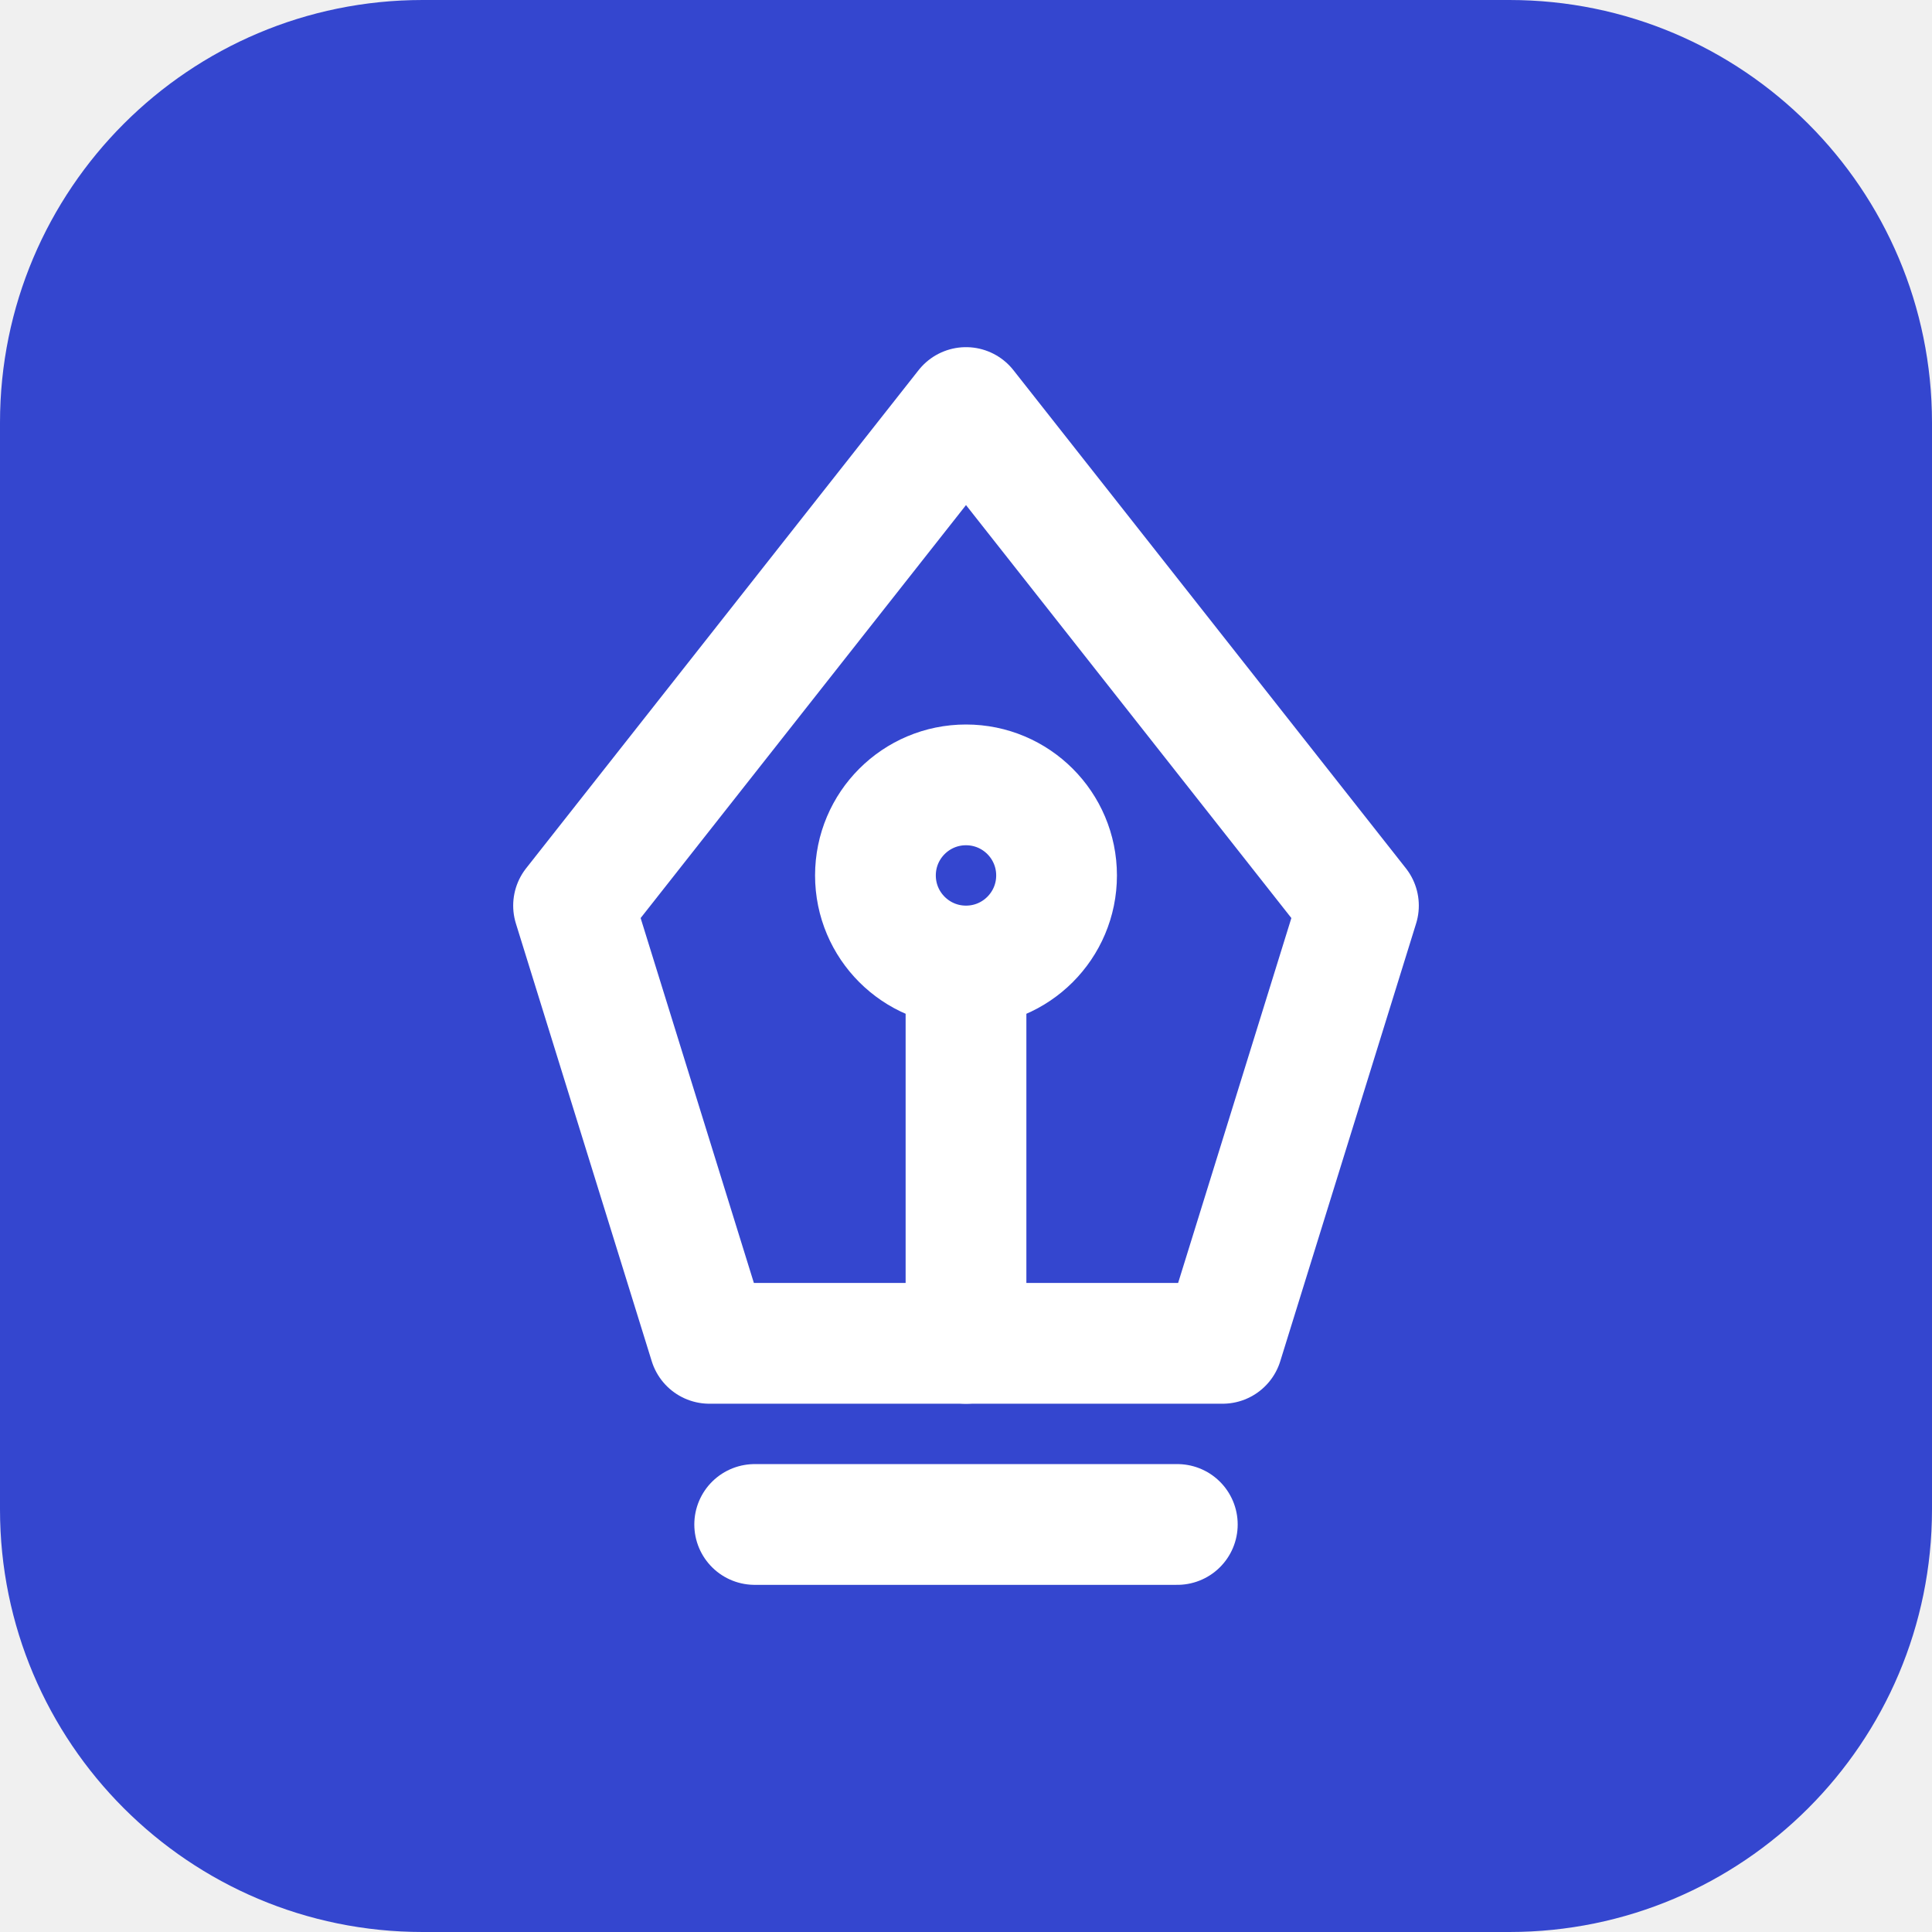
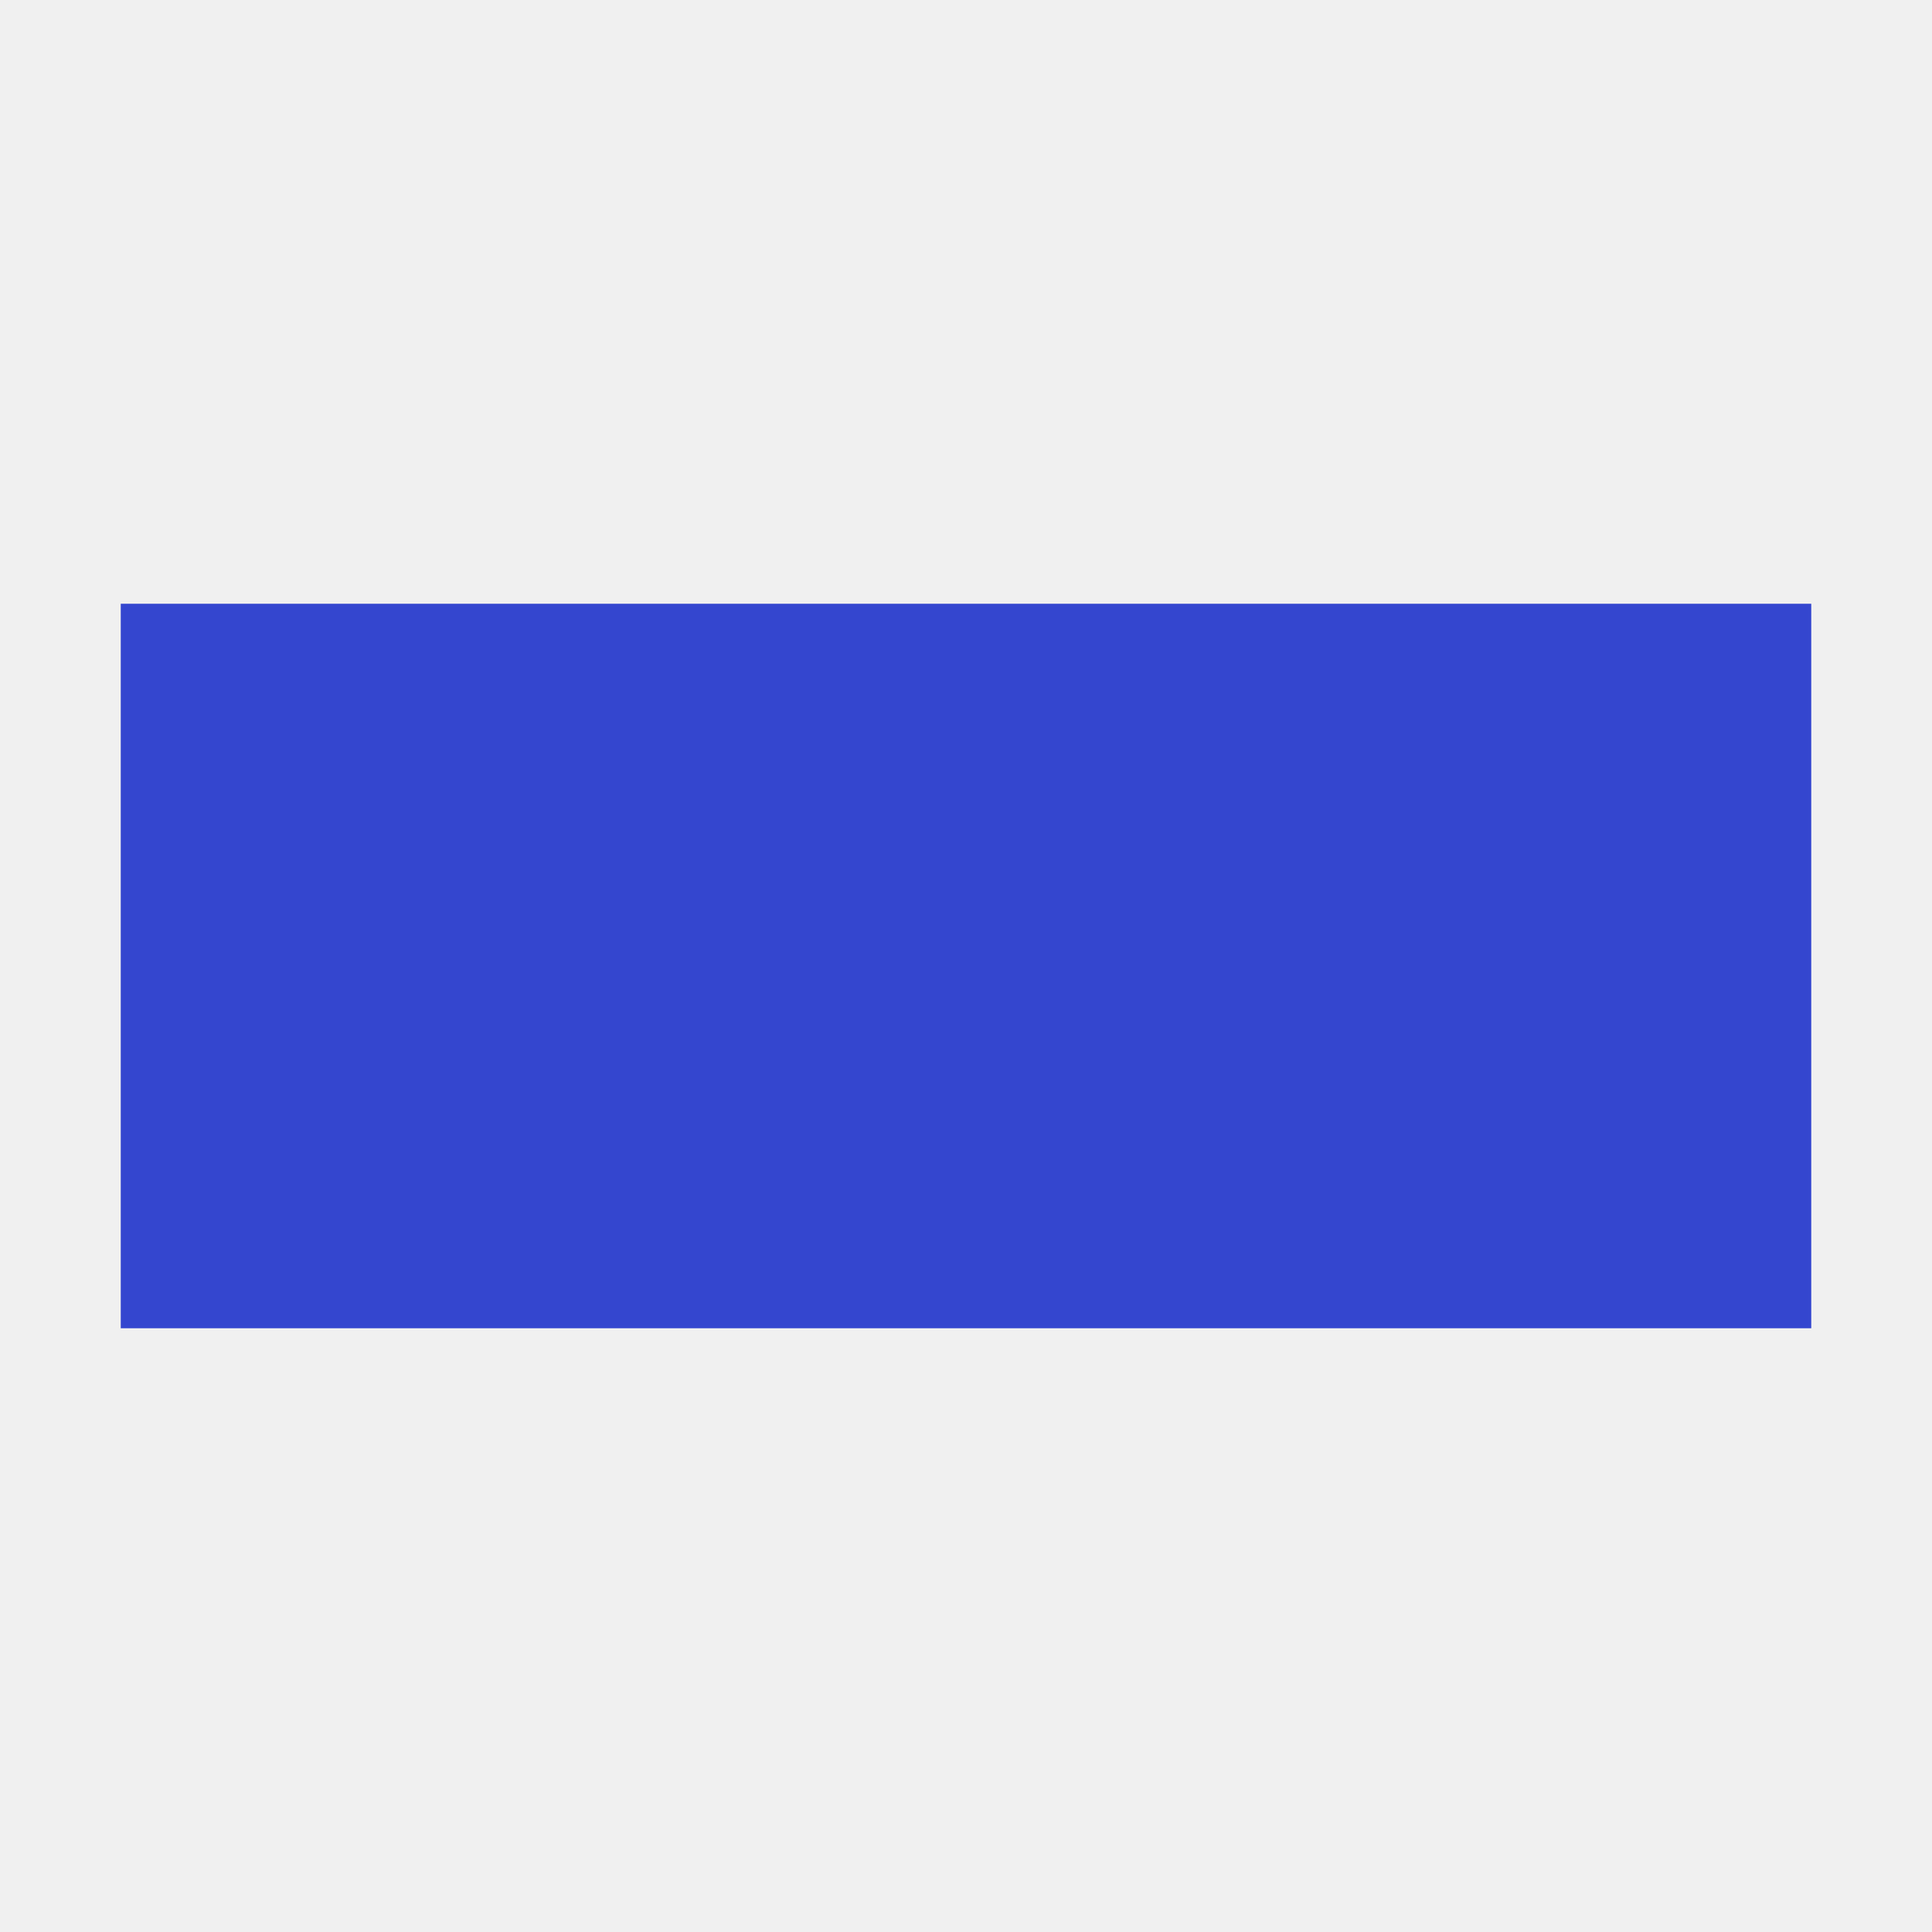
<svg xmlns="http://www.w3.org/2000/svg" viewBox="0 0 128 128">
-   <rect width="128" height="128" rx="28" fill="#3446cf" />
-   <g transform="translate(16 16) scale(4)" fill="none" stroke="#ffffff" stroke-width="2" stroke-linecap="round" stroke-linejoin="round">
-     <path d="M12 2.75 5.5 11l2.25 7.25h8.5L18.5 11z" />
-     <path d="M12 12.5v5.75" />
-     <circle cx="12" cy="10.5" r="1.5" />
-     <path d="M8.5 21.25h7" />
-   </g>
+   <rect x="8" y="40" width="112" height="48" fill="#3446cf" />
</svg>
